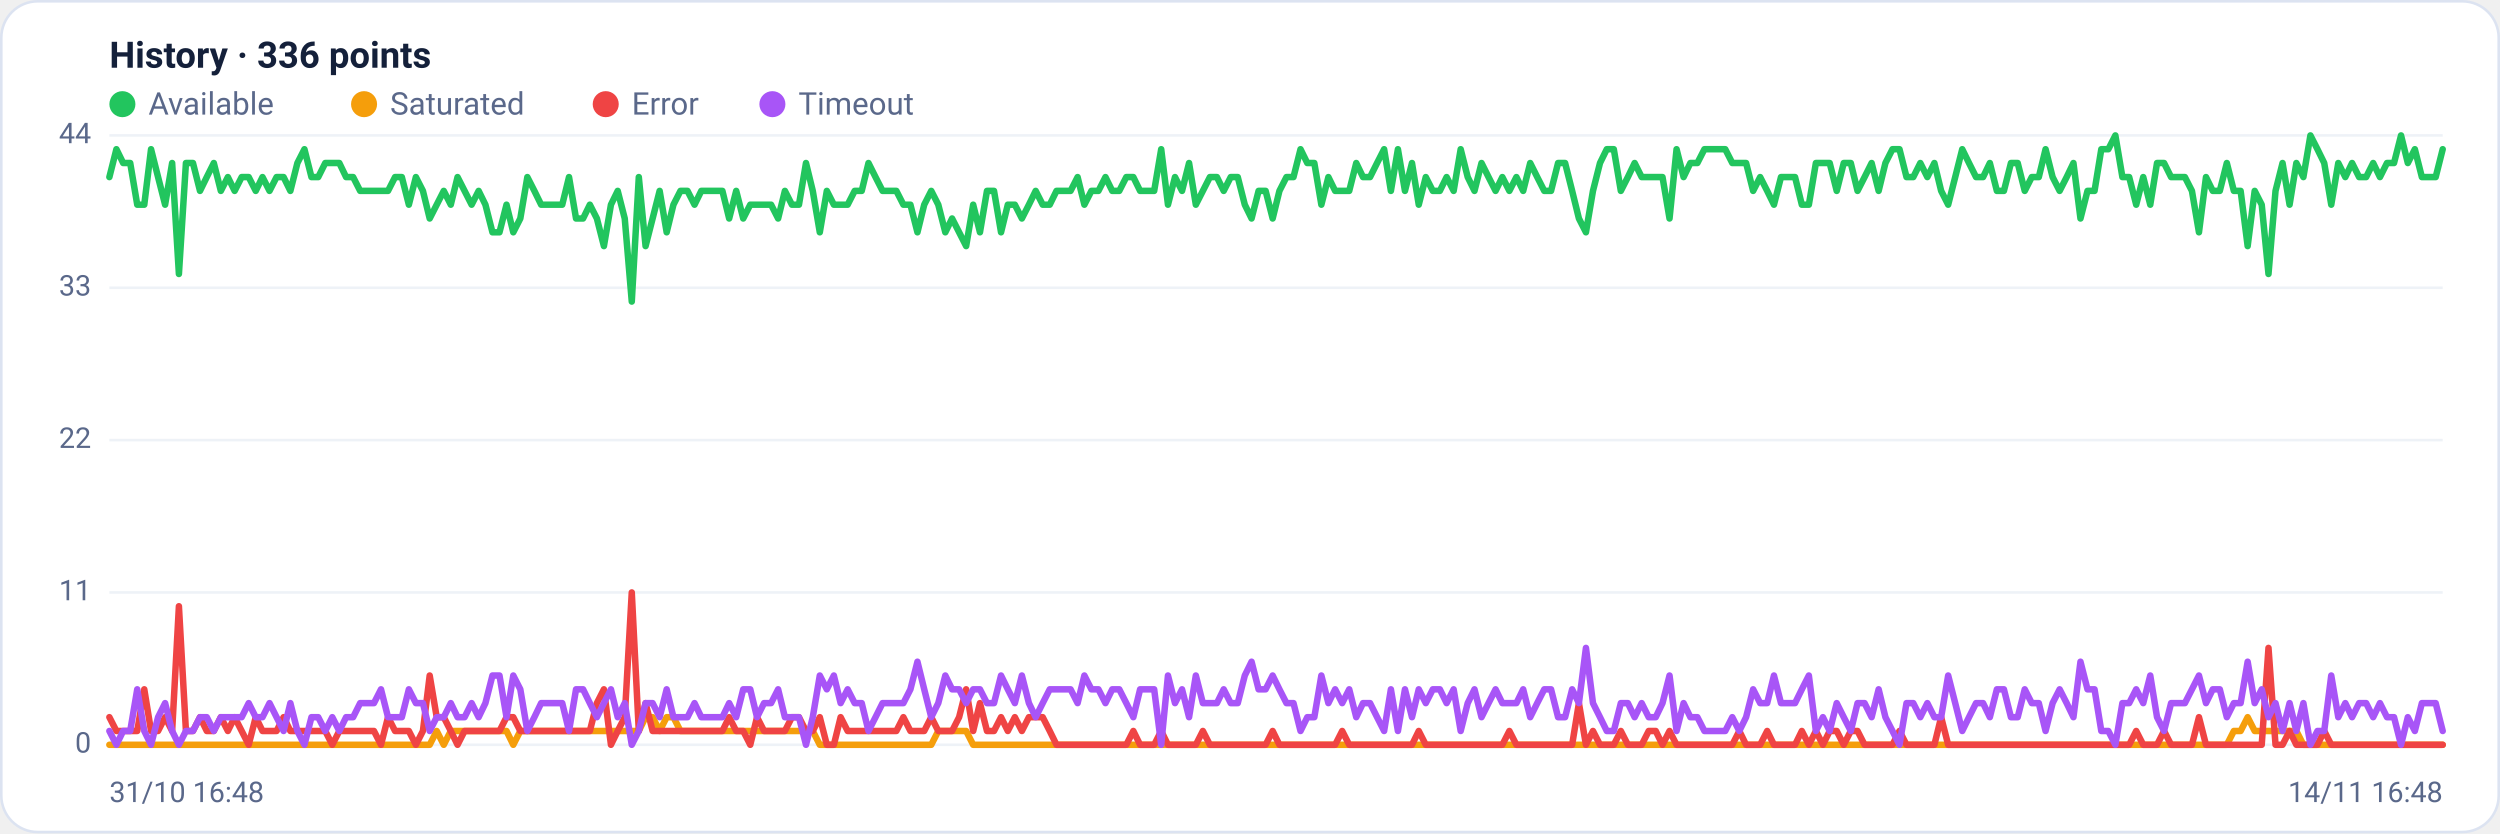
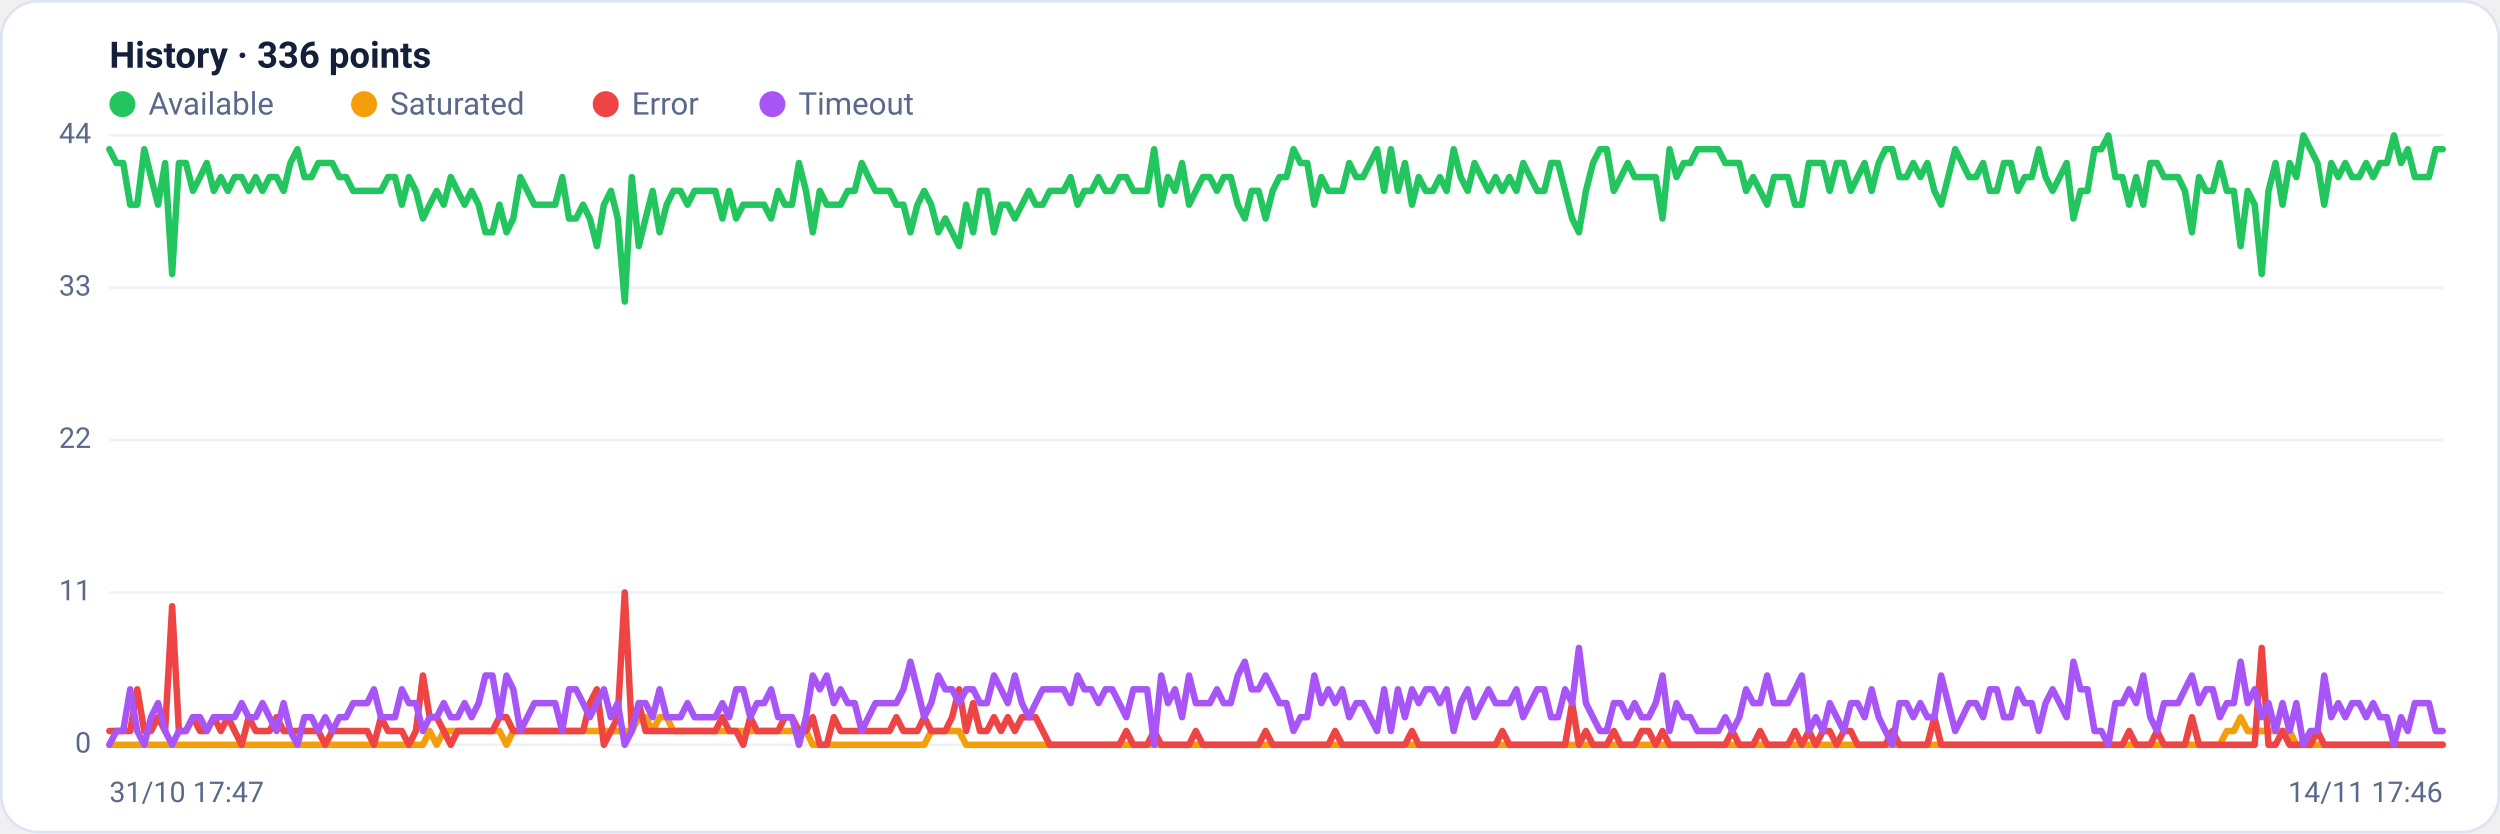
<svg xmlns="http://www.w3.org/2000/svg" viewBox="0 0 960 320" width="960" height="320" font-family="Segoe UI, system-ui, -apple-system, Roboto, Helvetica, Arial, sans-serif" role="img" aria-label="Availability history per region">
  <rect x="0.5" y="0.5" width="959" height="319" rx="14" fill="#ffffff" stroke="#dce3f1" />
  <text x="42" y="26" font-size="14" font-weight="600" fill="#14203a">History · 336 points</text>
  <circle cx="47" cy="40" r="5" fill="#22c55e" />
  <text x="57" y="44" font-size="12" fill="#5a688a">Available</text>
  <circle cx="139.8" cy="40" r="5" fill="#f59e0b" />
  <text x="149.8" y="44" font-size="12" fill="#5a688a">Saturated</text>
  <circle cx="232.6" cy="40" r="5" fill="#ef4444" />
  <text x="242.6" y="44" font-size="12" fill="#5a688a">Error</text>
  <circle cx="296.6" cy="40" r="5" fill="#a855f7" />
  <text x="306.6" y="44" font-size="12" fill="#5a688a">Timeout</text>
  <line x1="42" y1="286.0" x2="938" y2="286.0" stroke="#eef2f7" stroke-width="1" />
  <text x="35" y="289.0" text-anchor="end" font-size="11" fill="#5a688a">0</text>
  <line x1="42" y1="227.5" x2="938" y2="227.5" stroke="#eef2f7" stroke-width="1" />
  <text x="35" y="230.5" text-anchor="end" font-size="11" fill="#5a688a">11</text>
  <line x1="42" y1="169.0" x2="938" y2="169.0" stroke="#eef2f7" stroke-width="1" />
  <text x="35" y="172.0" text-anchor="end" font-size="11" fill="#5a688a">22</text>
  <line x1="42" y1="110.5" x2="938" y2="110.5" stroke="#eef2f7" stroke-width="1" />
  <text x="35" y="113.5" text-anchor="end" font-size="11" fill="#5a688a">33</text>
  <line x1="42" y1="52.0" x2="938" y2="52.0" stroke="#eef2f7" stroke-width="1" />
  <text x="35" y="55.0" text-anchor="end" font-size="11" fill="#5a688a">44</text>
-   <polyline fill="none" stroke="#22c55e" stroke-width="2.5" stroke-linejoin="round" stroke-linecap="round" points="42.0,68.0 44.7,57.3 47.3,62.6 50.0,62.6 52.7,78.6 55.4,78.6 58.0,57.3 60.7,68.0 63.4,78.6 66.1,62.6 68.7,105.2 71.4,62.6 74.1,62.6 76.8,73.3 79.4,68.0 82.1,62.6 84.8,73.3 87.5,68.0 90.1,73.3 92.8,68.0 95.5,68.0 98.2,73.3 100.8,68.0 103.5,73.3 106.2,68.0 108.9,68.0 111.5,73.3 114.2,62.6 116.9,57.3 119.6,68.0 122.2,68.0 124.9,62.6 127.6,62.6 130.3,62.6 132.9,68.0 135.6,68.0 138.3,73.3 141.0,73.3 143.6,73.3 146.3,73.3 149.0,73.3 151.7,68.0 154.3,68.0 157.0,78.6 159.7,68.0 162.4,73.3 165.0,83.9 167.7,78.6 170.4,73.3 173.1,78.6 175.7,68.0 178.4,73.3 181.1,78.6 183.8,73.3 186.4,78.6 189.1,89.2 191.8,89.2 194.5,78.6 197.1,89.2 199.8,83.9 202.5,68.0 205.2,73.3 207.8,78.6 210.5,78.6 213.2,78.6 215.9,78.6 218.5,68.0 221.2,83.9 223.9,83.9 226.5,78.6 229.2,83.9 231.9,94.5 234.6,78.6 237.2,73.3 239.9,83.9 242.6,115.8 245.3,68.0 247.9,94.5 250.6,83.9 253.3,73.3 256.0,89.2 258.6,78.6 261.3,73.3 264.0,73.3 266.7,78.6 269.3,73.3 272.0,73.3 274.7,73.3 277.4,73.3 280.0,83.9 282.7,73.3 285.4,83.9 288.1,78.6 290.7,78.6 293.4,78.6 296.1,78.6 298.8,83.9 301.4,73.3 304.1,78.6 306.8,78.6 309.5,62.6 312.1,73.3 314.8,89.2 317.5,73.3 320.2,78.6 322.8,78.6 325.5,78.6 328.2,73.3 330.9,73.3 333.5,62.6 336.2,68.0 338.9,73.3 341.6,73.3 344.2,73.3 346.9,78.6 349.6,78.6 352.3,89.2 354.9,78.6 357.6,73.3 360.3,78.6 363.0,89.2 365.6,83.9 368.3,89.2 371.0,94.5 373.7,78.6 376.3,89.2 379.0,73.3 381.7,73.3 384.4,89.2 387.0,78.6 389.7,78.6 392.4,83.9 395.1,78.6 397.7,73.3 400.4,78.6 403.1,78.6 405.7,73.3 408.4,73.3 411.1,73.3 413.8,68.0 416.4,78.6 419.1,73.3 421.8,73.3 424.5,68.0 427.1,73.3 429.8,73.3 432.5,68.0 435.2,68.0 437.8,73.3 440.5,73.3 443.2,73.3 445.9,57.3 448.5,78.6 451.2,68.0 453.9,73.3 456.6,62.6 459.2,78.6 461.9,73.3 464.6,68.0 467.3,68.0 469.9,73.3 472.6,68.0 475.3,68.0 478.0,78.6 480.6,83.9 483.3,73.3 486.0,73.3 488.7,83.9 491.3,73.3 494.0,68.0 496.7,68.0 499.4,57.3 502.0,62.6 504.7,62.6 507.4,78.6 510.1,68.0 512.7,73.3 515.4,73.3 518.1,73.3 520.8,62.6 523.4,68.0 526.1,68.0 528.8,62.6 531.5,57.3 534.1,73.3 536.8,57.3 539.5,73.3 542.2,62.6 544.8,78.6 547.5,68.0 550.2,73.3 552.9,73.3 555.5,68.0 558.2,73.3 560.9,57.3 563.6,68.0 566.2,73.3 568.9,62.6 571.6,68.0 574.3,73.3 576.9,68.0 579.6,73.3 582.3,68.0 584.9,73.3 587.6,62.6 590.3,68.0 593.0,73.3 595.6,73.3 598.3,62.6 601.0,62.6 603.7,73.3 606.3,83.9 609.0,89.2 611.7,73.3 614.4,62.6 617.0,57.3 619.7,57.3 622.4,73.3 625.1,68.0 627.7,62.6 630.4,68.0 633.1,68.0 635.8,68.0 638.4,68.0 641.1,83.9 643.8,57.3 646.5,68.0 649.1,62.6 651.8,62.6 654.5,57.3 657.2,57.3 659.8,57.3 662.5,57.3 665.2,62.6 667.9,62.6 670.5,62.6 673.2,73.3 675.9,68.0 678.6,73.3 681.2,78.6 683.9,68.0 686.6,68.0 689.3,68.0 691.9,78.6 694.6,78.6 697.3,62.6 700.0,62.6 702.6,62.6 705.3,73.3 708.0,62.6 710.7,62.6 713.3,73.3 716.0,68.0 718.7,62.6 721.4,73.3 724.0,62.6 726.7,57.3 729.4,57.3 732.1,68.0 734.7,68.0 737.4,62.6 740.1,68.0 742.8,62.6 745.4,73.3 748.1,78.6 750.8,68.0 753.5,57.3 756.1,62.6 758.8,68.0 761.5,68.0 764.1,62.6 766.8,73.3 769.5,73.3 772.2,62.6 774.8,62.6 777.5,73.3 780.2,68.0 782.9,68.0 785.5,57.3 788.2,68.0 790.9,73.3 793.6,68.0 796.2,62.6 798.9,83.9 801.6,73.3 804.3,73.3 806.9,57.3 809.6,57.3 812.3,52.0 815.0,68.0 817.6,68.0 820.3,78.6 823.0,68.0 825.7,78.6 828.3,62.6 831.0,62.6 833.7,68.0 836.4,68.0 839.0,68.0 841.7,73.3 844.4,89.2 847.1,68.0 849.7,73.3 852.4,73.3 855.1,62.6 857.8,73.3 860.4,73.3 863.1,94.5 865.8,73.3 868.5,78.6 871.1,105.2 873.8,73.3 876.5,62.6 879.2,78.6 881.8,62.6 884.5,68.0 887.2,52.0 889.9,57.3 892.5,62.6 895.2,78.6 897.9,62.6 900.6,68.0 903.2,62.6 905.9,68.0 908.6,68.0 911.3,62.6 913.9,68.0 916.6,62.6 919.3,62.6 922.0,52.0 924.6,62.6 927.3,57.3 930.0,68.0 932.7,68.0 935.3,68.0 938.0,57.3" />
-   <polyline fill="none" stroke="#f59e0b" stroke-width="2.5" stroke-linejoin="round" stroke-linecap="round" points="42.0,286.0 44.7,286.0 47.3,286.0 50.0,286.0 52.7,286.0 55.4,286.0 58.0,286.0 60.7,286.0 63.4,286.0 66.1,286.0 68.7,286.0 71.4,286.0 74.1,286.0 76.8,286.0 79.4,286.0 82.1,286.0 84.8,286.0 87.5,286.0 90.1,286.0 92.8,286.0 95.5,286.0 98.2,286.0 100.8,286.0 103.5,286.0 106.2,286.0 108.9,286.0 111.5,286.0 114.2,286.0 116.9,286.0 119.6,286.0 122.2,286.0 124.9,286.0 127.6,286.0 130.3,286.0 132.9,286.0 135.6,286.0 138.3,286.0 141.0,286.0 143.6,286.0 146.3,286.0 149.0,286.0 151.7,286.0 154.3,286.0 157.0,286.0 159.7,286.0 162.4,286.0 165.0,286.0 167.7,280.7 170.4,286.0 173.1,280.7 175.7,280.7 178.4,280.7 181.1,280.7 183.8,280.7 186.4,280.7 189.1,280.7 191.8,280.7 194.5,280.7 197.1,286.0 199.8,280.7 202.5,280.7 205.2,280.7 207.8,280.7 210.5,280.7 213.2,280.7 215.9,280.7 218.5,280.7 221.2,280.7 223.9,280.7 226.5,280.7 229.2,280.7 231.9,280.7 234.6,280.7 237.2,280.7 239.9,280.7 242.6,280.7 245.3,280.7 247.9,275.4 250.6,275.4 253.3,280.7 256.0,275.4 258.6,275.4 261.3,280.7 264.0,280.7 266.7,280.7 269.3,280.7 272.0,280.7 274.7,280.7 277.4,280.7 280.0,280.7 282.7,280.7 285.4,280.7 288.1,280.7 290.7,280.7 293.4,280.7 296.1,280.7 298.8,280.7 301.4,280.7 304.1,280.7 306.8,280.7 309.5,280.7 312.1,280.7 314.8,286.0 317.5,286.0 320.2,286.0 322.8,286.0 325.5,286.0 328.2,286.0 330.9,286.0 333.5,286.0 336.2,286.0 338.9,286.0 341.6,286.0 344.2,286.0 346.9,286.0 349.6,286.0 352.3,286.0 354.9,286.0 357.6,286.0 360.3,280.7 363.0,280.7 365.6,280.7 368.3,280.7 371.0,280.7 373.7,286.0 376.3,286.0 379.0,286.0 381.7,286.0 384.4,286.0 387.0,286.0 389.7,286.0 392.4,286.0 395.1,286.0 397.7,286.0 400.4,286.0 403.1,286.0 405.7,286.0 408.4,286.0 411.1,286.0 413.8,286.0 416.4,286.0 419.1,286.0 421.8,286.0 424.5,286.0 427.1,286.0 429.8,286.0 432.5,286.0 435.2,286.0 437.8,286.0 440.5,286.0 443.2,286.0 445.9,286.0 448.5,286.0 451.2,286.0 453.9,286.0 456.6,286.0 459.2,286.0 461.9,286.0 464.6,286.0 467.3,286.0 469.9,286.0 472.6,286.0 475.3,286.0 478.0,286.0 480.6,286.0 483.3,286.0 486.0,286.0 488.7,286.0 491.3,286.0 494.0,286.0 496.7,286.0 499.4,286.0 502.0,286.0 504.7,286.0 507.4,286.0 510.1,286.0 512.7,286.0 515.4,286.0 518.1,286.0 520.8,286.0 523.4,286.0 526.1,286.0 528.8,286.0 531.5,286.0 534.1,286.0 536.8,286.0 539.5,286.0 542.2,286.0 544.8,286.0 547.5,286.0 550.2,286.0 552.9,286.0 555.5,286.0 558.2,286.0 560.9,286.0 563.6,286.0 566.2,286.0 568.9,286.0 571.6,286.0 574.3,286.0 576.9,286.0 579.6,286.0 582.3,286.0 584.9,286.0 587.6,286.0 590.3,286.0 593.0,286.0 595.6,286.0 598.3,286.0 601.0,286.0 603.7,286.0 606.3,286.0 609.0,286.0 611.7,286.0 614.4,286.0 617.0,286.0 619.7,286.0 622.4,286.0 625.1,286.0 627.7,286.0 630.4,286.0 633.1,286.0 635.8,286.0 638.4,286.0 641.1,286.0 643.8,286.0 646.5,286.0 649.1,286.0 651.8,286.0 654.5,286.0 657.2,286.0 659.8,286.0 662.5,286.0 665.2,286.0 667.9,286.0 670.5,286.0 673.2,286.0 675.9,286.0 678.6,286.0 681.2,286.0 683.9,286.0 686.6,286.0 689.3,286.0 691.9,286.0 694.6,286.0 697.3,286.0 700.0,286.0 702.6,286.0 705.3,286.0 708.0,286.0 710.7,286.0 713.3,286.0 716.0,286.0 718.7,286.0 721.4,286.0 724.0,286.0 726.7,286.0 729.4,286.0 732.1,286.0 734.7,286.0 737.4,286.0 740.1,286.0 742.8,286.0 745.4,286.0 748.1,286.0 750.8,286.0 753.5,286.0 756.1,286.0 758.8,286.0 761.5,286.0 764.1,286.0 766.8,286.0 769.5,286.0 772.2,286.0 774.8,286.0 777.5,286.0 780.2,286.0 782.9,286.0 785.5,286.0 788.2,286.0 790.9,286.0 793.6,286.0 796.2,286.0 798.9,286.0 801.6,286.0 804.3,286.0 806.9,286.0 809.6,286.0 812.3,286.0 815.0,286.0 817.6,286.0 820.3,286.0 823.0,286.0 825.7,286.0 828.3,286.0 831.0,286.0 833.7,286.0 836.4,286.0 839.0,286.0 841.7,286.0 844.4,286.0 847.1,286.0 849.7,286.0 852.4,286.0 855.1,286.0 857.8,280.7 860.4,280.7 863.1,275.4 865.8,280.7 868.5,280.7 871.1,280.7 873.8,280.7 876.5,280.7 879.2,280.7 881.8,280.7 884.5,286.0 887.2,286.0 889.9,286.0 892.5,286.0 895.2,286.0 897.9,286.0 900.6,286.0 903.2,286.0 905.9,286.0 908.6,286.0 911.3,286.0 913.9,286.0 916.6,286.0 919.3,286.0 922.0,286.0 924.6,286.0 927.3,286.0 930.0,286.0 932.7,286.0 935.3,286.0 938.0,286.0" />
-   <polyline fill="none" stroke="#ef4444" stroke-width="2.5" stroke-linejoin="round" stroke-linecap="round" points="42.0,275.4 44.7,280.7 47.3,280.7 50.0,280.7 52.7,280.7 55.4,264.7 58.0,280.7 60.7,280.7 63.4,275.4 66.1,280.7 68.7,232.8 71.4,280.7 74.1,280.7 76.8,275.4 79.4,280.7 82.1,280.7 84.8,275.4 87.5,280.7 90.1,275.4 92.8,280.7 95.5,286.0 98.2,275.4 100.8,280.7 103.5,280.7 106.2,280.7 108.9,275.4 111.5,280.7 114.2,280.7 116.9,280.7 119.6,280.7 122.2,280.7 124.9,280.7 127.6,286.0 130.3,280.7 132.9,280.7 135.6,280.7 138.3,280.7 141.0,280.7 143.6,280.7 146.3,286.0 149.0,275.4 151.7,280.7 154.3,280.7 157.0,280.7 159.7,286.0 162.4,280.7 165.0,259.4 167.7,275.4 170.4,275.4 173.1,280.7 175.7,286.0 178.4,280.7 181.1,280.7 183.8,280.7 186.4,280.7 189.1,280.7 191.8,280.7 194.5,275.4 197.1,275.4 199.8,280.7 202.5,280.7 205.2,280.7 207.8,280.7 210.5,280.7 213.2,280.7 215.9,280.7 218.5,280.7 221.2,280.7 223.9,280.7 226.5,280.7 229.2,270.0 231.9,264.7 234.6,286.0 237.2,280.7 239.9,275.4 242.6,227.5 245.3,280.7 247.9,270.0 250.6,280.7 253.3,280.7 256.0,280.7 258.6,280.7 261.3,280.7 264.0,280.7 266.7,280.7 269.3,280.7 272.0,280.7 274.7,280.7 277.4,280.7 280.0,275.4 282.7,280.7 285.4,280.7 288.1,286.0 290.7,275.4 293.4,280.7 296.1,280.7 298.8,280.7 301.4,280.7 304.1,275.4 306.8,275.4 309.5,280.7 312.1,280.7 314.8,275.4 317.5,286.0 320.2,286.0 322.8,275.4 325.5,280.7 328.2,280.7 330.9,280.7 333.5,280.7 336.2,280.7 338.9,280.7 341.6,280.7 344.2,280.7 346.9,275.4 349.6,280.7 352.3,280.7 354.9,280.7 357.6,275.4 360.3,280.7 363.0,280.7 365.6,280.7 368.3,275.4 371.0,264.7 373.7,280.7 376.3,270.0 379.0,280.7 381.7,280.7 384.4,275.4 387.0,280.7 389.7,275.4 392.4,280.7 395.1,275.4 397.7,275.4 400.4,275.4 403.1,280.7 405.7,286.0 408.4,286.0 411.1,286.0 413.8,286.0 416.4,286.0 419.1,286.0 421.8,286.0 424.5,286.0 427.1,286.0 429.8,286.0 432.5,286.0 435.2,280.7 437.8,286.0 440.5,286.0 443.2,286.0 445.9,280.7 448.5,286.0 451.2,286.0 453.9,286.0 456.6,286.0 459.2,286.0 461.9,280.7 464.6,286.0 467.3,286.0 469.9,286.0 472.6,286.0 475.3,286.0 478.0,286.0 480.6,286.0 483.3,286.0 486.0,286.0 488.7,280.7 491.3,286.0 494.0,286.0 496.7,286.0 499.4,286.0 502.0,286.0 504.7,286.0 507.4,286.0 510.1,286.0 512.7,286.0 515.4,280.7 518.1,286.0 520.8,286.0 523.4,286.0 526.1,286.0 528.8,286.0 531.5,286.0 534.1,286.0 536.8,286.0 539.5,286.0 542.2,286.0 544.8,280.7 547.5,286.0 550.2,286.0 552.9,286.0 555.5,286.0 558.2,286.0 560.9,286.0 563.6,286.0 566.2,286.0 568.9,286.0 571.6,286.0 574.3,286.0 576.9,286.0 579.6,280.7 582.3,286.0 584.9,286.0 587.6,286.0 590.3,286.0 593.0,286.0 595.6,286.0 598.3,286.0 601.0,286.0 603.7,286.0 606.3,270.0 609.0,286.0 611.7,280.7 614.4,286.0 617.0,286.0 619.7,286.0 622.4,280.7 625.1,286.0 627.7,286.0 630.4,286.0 633.1,280.7 635.8,280.7 638.4,286.0 641.1,280.7 643.8,286.0 646.5,286.0 649.1,286.0 651.8,286.0 654.5,286.0 657.2,286.0 659.8,286.0 662.5,286.0 665.2,286.0 667.9,280.7 670.5,286.0 673.2,286.0 675.9,286.0 678.6,280.7 681.2,286.0 683.9,286.0 686.6,286.0 689.3,286.0 691.9,280.7 694.6,286.0 697.3,280.7 700.0,286.0 702.6,280.7 705.3,280.7 708.0,286.0 710.7,280.7 713.3,280.7 716.0,286.0 718.7,286.0 721.4,286.0 724.0,286.0 726.7,286.0 729.4,280.7 732.1,286.0 734.7,286.0 737.4,286.0 740.1,286.0 742.8,286.0 745.4,275.4 748.1,286.0 750.8,286.0 753.5,286.0 756.1,286.0 758.8,286.0 761.5,286.0 764.1,286.0 766.8,286.0 769.5,286.0 772.2,286.0 774.8,286.0 777.5,286.0 780.2,286.0 782.9,286.0 785.5,286.0 788.2,286.0 790.9,286.0 793.6,286.0 796.2,286.0 798.9,286.0 801.6,286.0 804.3,286.0 806.9,286.0 809.6,286.0 812.3,286.0 815.0,286.0 817.6,286.0 820.3,280.7 823.0,286.0 825.7,286.0 828.3,286.0 831.0,280.7 833.7,286.0 836.4,286.0 839.0,286.0 841.7,286.0 844.4,275.4 847.1,286.0 849.7,286.0 852.4,286.0 855.1,286.0 857.8,286.0 860.4,286.0 863.1,286.0 865.8,286.0 868.5,286.0 871.1,248.8 873.8,286.0 876.5,286.0 879.2,280.7 881.8,286.0 884.5,286.0 887.2,286.0 889.9,286.0 892.5,280.7 895.2,286.0 897.9,286.0 900.6,286.0 903.2,286.0 905.9,286.0 908.6,286.0 911.3,286.0 913.9,286.0 916.6,286.0 919.3,286.0 922.0,286.0 924.6,286.0 927.3,286.0 930.0,286.0 932.7,286.0 935.3,286.0 938.0,286.0" />
-   <polyline fill="none" stroke="#a855f7" stroke-width="2.5" stroke-linejoin="round" stroke-linecap="round" points="42.0,280.7 44.7,286.0 47.3,280.7 50.0,280.7 52.7,264.7 55.4,280.7 58.0,286.0 60.7,275.4 63.4,270.0 66.1,280.7 68.7,286.0 71.4,280.7 74.1,280.7 76.8,275.4 79.4,275.4 82.1,280.7 84.8,275.4 87.5,275.4 90.1,275.4 92.8,275.4 95.5,270.0 98.2,275.4 100.8,275.4 103.5,270.0 106.2,275.4 108.9,280.7 111.5,270.0 114.2,280.7 116.9,286.0 119.6,275.4 122.2,275.4 124.9,280.7 127.6,275.4 130.3,280.7 132.9,275.4 135.6,275.4 138.3,270.0 141.0,270.0 143.6,270.0 146.3,264.7 149.0,275.4 151.7,275.4 154.3,275.4 157.0,264.7 159.7,270.0 162.4,270.0 165.0,280.7 167.7,275.4 170.4,275.4 173.1,270.0 175.7,275.4 178.4,275.4 181.1,270.0 183.8,275.4 186.4,270.0 189.1,259.4 191.8,259.4 194.5,275.4 197.1,259.4 199.8,264.7 202.5,280.7 205.2,275.4 207.8,270.0 210.5,270.0 213.2,270.0 215.9,270.0 218.5,280.7 221.2,264.7 223.9,264.7 226.5,270.0 229.2,275.4 231.9,270.0 234.6,264.7 237.2,275.4 239.9,270.0 242.6,286.0 245.3,280.7 247.9,270.0 250.6,270.0 253.3,275.4 256.0,264.7 258.6,275.4 261.3,275.4 264.0,275.4 266.7,270.0 269.3,275.4 272.0,275.4 274.7,275.4 277.4,275.4 280.0,270.0 282.7,275.4 285.4,264.7 288.1,264.7 290.7,275.4 293.4,270.0 296.1,270.0 298.8,264.7 301.4,275.4 304.1,275.4 306.8,275.4 309.5,286.0 312.1,275.4 314.8,259.4 317.5,264.7 320.2,259.4 322.8,270.0 325.5,264.7 328.2,270.0 330.9,270.0 333.5,280.7 336.2,275.4 338.9,270.0 341.6,270.0 344.2,270.0 346.9,270.0 349.6,264.7 352.3,254.1 354.9,264.7 357.6,275.4 360.3,270.0 363.0,259.4 365.6,264.7 368.3,264.7 371.0,270.0 373.7,264.7 376.3,264.7 379.0,270.0 381.7,270.0 384.4,259.4 387.0,264.7 389.7,270.0 392.4,259.4 395.1,270.0 397.7,275.4 400.4,270.0 403.1,264.7 405.7,264.7 408.4,264.7 411.1,264.7 413.8,270.0 416.4,259.4 419.1,264.7 421.8,264.7 424.5,270.0 427.1,264.7 429.8,264.7 432.5,270.0 435.2,275.4 437.8,264.7 440.5,264.7 443.2,264.7 445.9,286.0 448.5,259.4 451.2,270.0 453.9,264.7 456.6,275.4 459.2,259.4 461.9,270.0 464.6,270.0 467.3,270.0 469.9,264.7 472.6,270.0 475.3,270.0 478.0,259.4 480.6,254.1 483.3,264.7 486.0,264.7 488.7,259.4 491.3,264.7 494.0,270.0 496.7,270.0 499.4,280.7 502.0,275.4 504.7,275.4 507.4,259.4 510.1,270.0 512.7,264.7 515.4,270.0 518.1,264.7 520.8,275.4 523.4,270.0 526.1,270.0 528.8,275.4 531.5,280.7 534.1,264.7 536.8,280.7 539.5,264.7 542.2,275.4 544.8,264.7 547.5,270.0 550.2,264.7 552.9,264.7 555.5,270.0 558.2,264.7 560.9,280.7 563.6,270.0 566.2,264.7 568.9,275.4 571.6,270.0 574.3,264.7 576.9,270.0 579.6,270.0 582.3,270.0 584.9,264.7 587.6,275.4 590.3,270.0 593.0,264.7 595.6,264.7 598.3,275.4 601.0,275.4 603.7,264.7 606.3,270.0 609.0,248.8 611.7,270.0 614.4,275.4 617.0,280.7 619.7,280.7 622.4,270.0 625.1,270.0 627.7,275.4 630.4,270.0 633.1,275.4 635.8,275.4 638.4,270.0 641.1,259.4 643.8,280.7 646.5,270.0 649.1,275.4 651.8,275.4 654.5,280.7 657.2,280.7 659.8,280.7 662.5,280.7 665.2,275.4 667.9,280.7 670.5,275.4 673.2,264.7 675.9,270.0 678.6,270.0 681.2,259.4 683.9,270.0 686.6,270.0 689.3,270.0 691.9,264.7 694.6,259.4 697.3,280.7 700.0,275.4 702.6,280.7 705.3,270.0 708.0,275.4 710.7,280.7 713.3,270.0 716.0,270.0 718.7,275.4 721.4,264.7 724.0,275.4 726.7,280.7 729.4,286.0 732.1,270.0 734.7,270.0 737.4,275.4 740.1,270.0 742.8,275.4 745.4,275.4 748.1,259.4 750.8,270.0 753.5,280.7 756.1,275.4 758.8,270.0 761.5,270.0 764.1,275.4 766.8,264.7 769.5,264.7 772.2,275.4 774.8,275.4 777.5,264.7 780.2,270.0 782.9,270.0 785.5,280.7 788.2,270.0 790.9,264.7 793.6,270.0 796.2,275.4 798.9,254.1 801.6,264.7 804.3,264.7 806.9,280.7 809.6,280.7 812.3,286.0 815.0,270.0 817.6,270.0 820.3,264.7 823.0,270.0 825.7,259.4 828.3,275.4 831.0,280.7 833.7,270.0 836.4,270.0 839.0,270.0 841.7,264.7 844.4,259.4 847.1,270.0 849.7,264.7 852.4,264.7 855.1,275.4 857.8,270.0 860.4,270.0 863.1,254.1 865.8,270.0 868.5,264.7 871.1,275.4 873.8,270.0 876.5,280.7 879.2,270.0 881.8,280.7 884.5,270.0 887.2,286.0 889.9,280.7 892.5,280.7 895.2,259.4 897.9,275.4 900.6,270.0 903.2,275.4 905.9,270.0 908.6,270.0 911.3,275.4 913.9,270.0 916.6,275.4 919.3,275.4 922.0,286.0 924.6,275.4 927.3,280.7 930.0,270.0 932.7,270.0 935.3,270.0 938.0,280.7" />
-   <text x="42" y="308" font-size="11" fill="#5a688a">31/10 16:48</text>
-   <text x="938" y="308" text-anchor="end" font-size="11" fill="#5a688a">14/11 16:48</text>
+   <polyline fill="none" stroke="#22c55e" stroke-width="2.5" stroke-linejoin="round" stroke-linecap="round" points="42.0,57.3 44.7,62.6 47.3,62.6 50.0,78.6 52.7,78.6 55.4,57.3 58.0,68.0 60.7,78.6 63.4,62.6 66.1,105.2 68.7,62.6 71.4,62.6 74.1,73.3 76.8,68.0 79.4,62.6 82.1,73.3 84.8,68.0 87.5,73.3 90.1,68.0 92.8,68.0 95.5,73.3 98.2,68.0 100.8,73.3 103.5,68.0 106.2,68.0 108.9,73.3 111.5,62.6 114.2,57.3 116.9,68.0 119.6,68.0 122.2,62.6 124.9,62.6 127.6,62.6 130.3,68.0 132.9,68.0 135.6,73.3 138.3,73.3 141.0,73.3 143.6,73.3 146.3,73.3 149.0,68.0 151.7,68.0 154.3,78.6 157.0,68.0 159.7,73.3 162.4,83.9 165.0,78.6 167.7,73.3 170.4,78.6 173.1,68.0 175.7,73.3 178.4,78.6 181.1,73.3 183.8,78.6 186.4,89.2 189.1,89.2 191.8,78.6 194.5,89.2 197.1,83.9 199.8,68.0 202.5,73.3 205.2,78.6 207.8,78.6 210.5,78.6 213.2,78.6 215.9,68.0 218.5,83.9 221.2,83.9 223.9,78.6 226.5,83.9 229.2,94.5 231.9,78.6 234.6,73.3 237.2,83.9 239.9,115.8 242.6,68.0 245.3,94.5 247.9,83.9 250.6,73.3 253.3,89.2 256.0,78.6 258.6,73.3 261.3,73.3 264.0,78.6 266.7,73.3 269.3,73.3 272.0,73.3 274.7,73.3 277.4,83.9 280.0,73.3 282.7,83.9 285.4,78.6 288.1,78.6 290.7,78.6 293.4,78.6 296.1,83.9 298.8,73.3 301.4,78.6 304.1,78.6 306.8,62.6 309.5,73.3 312.1,89.2 314.8,73.3 317.5,78.6 320.2,78.6 322.8,78.6 325.5,73.3 328.2,73.3 330.9,62.6 333.5,68.0 336.2,73.3 338.9,73.3 341.6,73.3 344.2,78.6 346.9,78.6 349.6,89.2 352.3,78.6 354.9,73.3 357.6,78.6 360.3,89.2 363.0,83.9 365.6,89.2 368.3,94.5 371.0,78.6 373.7,89.2 376.3,73.3 379.0,73.3 381.7,89.2 384.4,78.6 387.0,78.6 389.7,83.9 392.4,78.6 395.1,73.3 397.7,78.6 400.4,78.6 403.1,73.3 405.7,73.3 408.4,73.3 411.1,68.0 413.8,78.6 416.4,73.3 419.1,73.3 421.8,68.0 424.5,73.3 427.1,73.3 429.8,68.0 432.5,68.0 435.2,73.3 437.8,73.3 440.5,73.3 443.2,57.3 445.9,78.6 448.5,68.0 451.2,73.3 453.9,62.6 456.6,78.6 459.2,73.3 461.9,68.0 464.6,68.0 467.3,73.3 469.9,68.0 472.6,68.0 475.3,78.6 478.0,83.9 480.6,73.3 483.3,73.3 486.0,83.9 488.7,73.3 491.3,68.0 494.0,68.0 496.7,57.3 499.4,62.6 502.0,62.6 504.7,78.6 507.4,68.0 510.1,73.3 512.7,73.3 515.4,73.3 518.1,62.6 520.8,68.0 523.4,68.0 526.1,62.6 528.8,57.3 531.5,73.3 534.1,57.3 536.8,73.3 539.5,62.6 542.2,78.6 544.8,68.0 547.5,73.3 550.2,73.3 552.9,68.0 555.5,73.3 558.2,57.3 560.9,68.0 563.6,73.3 566.2,62.6 568.9,68.0 571.6,73.3 574.3,68.0 576.9,73.3 579.6,68.0 582.3,73.3 584.9,62.6 587.6,68.0 590.3,73.3 593.0,73.3 595.6,62.6 598.3,62.6 601.0,73.3 603.7,83.9 606.3,89.2 609.0,73.3 611.7,62.6 614.4,57.3 617.0,57.3 619.7,73.3 622.4,68.0 625.1,62.6 627.7,68.0 630.4,68.0 633.1,68.0 635.8,68.0 638.4,83.9 641.1,57.3 643.8,68.0 646.5,62.6 649.1,62.6 651.8,57.3 654.5,57.3 657.2,57.3 659.8,57.3 662.5,62.6 665.2,62.6 667.9,62.6 670.5,73.3 673.2,68.0 675.9,73.3 678.6,78.6 681.2,68.0 683.9,68.0 686.6,68.0 689.3,78.6 691.9,78.6 694.6,62.6 697.3,62.6 700.0,62.6 702.6,73.3 705.3,62.6 708.0,62.6 710.7,73.3 713.3,68.0 716.0,62.6 718.7,73.3 721.4,62.6 724.0,57.3 726.7,57.3 729.4,68.0 732.1,68.0 734.7,62.6 737.4,68.0 740.1,62.6 742.8,73.3 745.4,78.6 748.1,68.0 750.8,57.3 753.5,62.6 756.1,68.0 758.8,68.0 761.5,62.6 764.1,73.3 766.8,73.3 769.5,62.6 772.2,62.6 774.8,73.3 777.5,68.0 780.2,68.0 782.9,57.3 785.5,68.0 788.2,73.3 790.9,68.0 793.6,62.6 796.2,83.9 798.9,73.3 801.6,73.3 804.3,57.3 806.9,57.3 809.6,52.0 812.3,68.0 815.0,68.0 817.6,78.6 820.3,68.0 823.0,78.6 825.7,62.6 828.3,62.6 831.0,68.0 833.7,68.0 836.4,68.0 839.0,73.3 841.7,89.2 844.4,68.0 847.1,73.3 849.7,73.3 852.4,62.6 855.1,73.3 857.8,73.3 860.4,94.5 863.1,73.3 865.8,78.6 868.5,105.2 871.1,73.3 873.8,62.6 876.5,78.6 879.2,62.6 881.8,68.0 884.5,52.0 887.2,57.3 889.9,62.6 892.5,78.6 895.2,62.6 897.9,68.0 900.6,62.6 903.2,68.0 905.9,68.0 908.6,62.6 911.3,68.0 913.9,62.6 916.6,62.6 919.3,52.0 922.0,62.6 924.6,57.3 927.3,68.0 930.0,68.0 932.7,68.0 935.3,57.3 938.0,57.3" />
+   <polyline fill="none" stroke="#f59e0b" stroke-width="2.5" stroke-linejoin="round" stroke-linecap="round" points="42.0,286.0 44.7,286.0 47.3,286.0 50.0,286.0 52.7,286.0 55.4,286.0 58.0,286.0 60.7,286.0 63.4,286.0 66.1,286.0 68.7,286.0 71.4,286.0 74.1,286.0 76.8,286.0 79.4,286.0 82.1,286.0 84.8,286.0 87.5,286.0 90.1,286.0 92.8,286.0 95.5,286.0 98.2,286.0 100.8,286.0 103.5,286.0 106.2,286.0 108.9,286.0 111.5,286.0 114.2,286.0 116.9,286.0 119.6,286.0 122.2,286.0 124.9,286.0 127.6,286.0 130.3,286.0 132.9,286.0 135.6,286.0 138.3,286.0 141.0,286.0 143.6,286.0 146.3,286.0 149.0,286.0 151.7,286.0 154.3,286.0 157.0,286.0 159.7,286.0 162.4,286.0 165.0,280.7 167.7,286.0 170.4,280.7 173.1,280.7 175.7,280.7 178.4,280.7 181.1,280.7 183.8,280.7 186.4,280.7 189.1,280.7 191.8,280.7 194.5,286.0 197.1,280.7 199.8,280.7 202.5,280.7 205.2,280.7 207.8,280.7 210.5,280.7 213.2,280.7 215.9,280.7 218.5,280.7 221.2,280.7 223.9,280.7 226.5,280.7 229.2,280.7 231.9,280.7 234.6,280.7 237.2,280.7 239.9,280.7 242.6,280.7 245.3,275.4 247.9,275.4 250.6,280.7 253.3,275.4 256.0,275.4 258.6,280.7 261.3,280.7 264.0,280.7 266.7,280.7 269.3,280.7 272.0,280.7 274.7,280.7 277.4,280.7 280.0,280.7 282.7,280.7 285.4,280.7 288.1,280.7 290.7,280.7 293.4,280.7 296.1,280.7 298.8,280.7 301.4,280.7 304.1,280.7 306.8,280.7 309.5,280.7 312.1,286.0 314.8,286.0 317.5,286.0 320.2,286.0 322.8,286.0 325.5,286.0 328.2,286.0 330.9,286.0 333.5,286.0 336.2,286.0 338.9,286.0 341.6,286.0 344.2,286.0 346.9,286.0 349.6,286.0 352.3,286.0 354.9,286.0 357.6,280.7 360.3,280.7 363.0,280.7 365.6,280.7 368.3,280.7 371.0,286.0 373.7,286.0 376.3,286.0 379.0,286.0 381.7,286.0 384.4,286.0 387.0,286.0 389.7,286.0 392.4,286.0 395.1,286.0 397.7,286.0 400.4,286.0 403.1,286.0 405.7,286.0 408.4,286.0 411.1,286.0 413.8,286.0 416.4,286.0 419.1,286.0 421.8,286.0 424.5,286.0 427.1,286.0 429.8,286.0 432.5,286.0 435.2,286.0 437.8,286.0 440.5,286.0 443.2,286.0 445.9,286.0 448.5,286.0 451.2,286.0 453.9,286.0 456.6,286.0 459.2,286.0 461.9,286.0 464.6,286.0 467.3,286.0 469.9,286.0 472.6,286.0 475.3,286.0 478.0,286.0 480.6,286.0 483.3,286.0 486.0,286.0 488.7,286.0 491.3,286.0 494.0,286.0 496.7,286.0 499.4,286.0 502.0,286.0 504.7,286.0 507.4,286.0 510.1,286.0 512.7,286.0 515.4,286.0 518.1,286.0 520.8,286.0 523.4,286.0 526.1,286.0 528.8,286.0 531.5,286.0 534.1,286.0 536.8,286.0 539.5,286.0 542.2,286.0 544.8,286.0 547.5,286.0 550.2,286.0 552.9,286.0 555.5,286.0 558.2,286.0 560.9,286.0 563.6,286.0 566.2,286.0 568.9,286.0 571.6,286.0 574.3,286.0 576.9,286.0 579.6,286.0 582.3,286.0 584.9,286.0 587.6,286.0 590.3,286.0 593.0,286.0 595.6,286.0 598.3,286.0 601.0,286.0 603.7,286.0 606.3,286.0 609.0,286.0 611.7,286.0 614.4,286.0 617.0,286.0 619.7,286.0 622.4,286.0 625.1,286.0 627.7,286.0 630.4,286.0 633.1,286.0 635.8,286.0 638.4,286.0 641.1,286.0 643.8,286.0 646.5,286.0 649.1,286.0 651.8,286.0 654.5,286.0 657.2,286.0 659.8,286.0 662.5,286.0 665.2,286.0 667.9,286.0 670.5,286.0 673.2,286.0 675.9,286.0 678.6,286.0 681.2,286.0 683.9,286.0 686.6,286.0 689.3,286.0 691.9,286.0 694.6,286.0 697.3,286.0 700.0,286.0 702.6,286.0 705.3,286.0 708.0,286.0 710.7,286.0 713.3,286.0 716.0,286.0 718.7,286.0 721.4,286.0 724.0,286.0 726.7,286.0 729.4,286.0 732.1,286.0 734.7,286.0 737.4,286.0 740.1,286.0 742.8,286.0 745.4,286.0 748.1,286.0 750.8,286.0 753.5,286.0 756.1,286.0 758.8,286.0 761.5,286.0 764.1,286.0 766.8,286.0 769.5,286.0 772.2,286.0 774.8,286.0 777.5,286.0 780.2,286.0 782.9,286.0 785.5,286.0 788.2,286.0 790.9,286.0 793.6,286.0 796.2,286.0 798.9,286.0 801.6,286.0 804.3,286.0 806.9,286.0 809.6,286.0 812.3,286.0 815.0,286.0 817.6,286.0 820.3,286.0 823.0,286.0 825.7,286.0 828.3,286.0 831.0,286.0 833.7,286.0 836.4,286.0 839.0,286.0 841.7,286.0 844.4,286.0 847.1,286.0 849.7,286.0 852.4,286.0 855.1,280.7 857.8,280.7 860.4,275.4 863.1,280.7 865.8,280.7 868.5,280.7 871.1,280.7 873.8,280.7 876.5,280.7 879.2,280.7 881.8,286.0 884.5,286.0 887.2,286.0 889.9,286.0 892.5,286.0 895.2,286.0 897.9,286.0 900.6,286.0 903.2,286.0 905.9,286.0 908.6,286.0 911.3,286.0 913.9,286.0 916.6,286.0 919.3,286.0 922.0,286.0 924.6,286.0 927.3,286.0 930.0,286.0 932.7,286.0 935.3,286.0 938.0,286.0" />
+   <polyline fill="none" stroke="#ef4444" stroke-width="2.5" stroke-linejoin="round" stroke-linecap="round" points="42.0,280.7 44.7,280.7 47.3,280.7 50.0,280.7 52.7,264.7 55.4,280.7 58.0,280.7 60.7,275.4 63.4,280.7 66.1,232.8 68.7,280.7 71.4,280.7 74.1,275.4 76.8,280.7 79.4,280.7 82.1,275.4 84.8,280.7 87.5,275.4 90.1,280.7 92.8,286.0 95.5,275.4 98.2,280.7 100.8,280.7 103.5,280.7 106.2,275.4 108.9,280.7 111.5,280.7 114.2,280.7 116.9,280.7 119.6,280.7 122.2,280.7 124.9,286.0 127.6,280.7 130.3,280.7 132.9,280.7 135.6,280.7 138.3,280.7 141.0,280.7 143.6,286.0 146.3,275.4 149.0,280.7 151.7,280.7 154.3,280.7 157.0,286.0 159.7,280.7 162.4,259.4 165.0,275.4 167.7,275.4 170.4,280.7 173.1,286.0 175.7,280.7 178.4,280.7 181.1,280.7 183.8,280.7 186.4,280.7 189.1,280.7 191.8,275.4 194.5,275.4 197.1,280.7 199.8,280.7 202.5,280.7 205.2,280.7 207.8,280.7 210.5,280.7 213.2,280.7 215.9,280.7 218.5,280.7 221.2,280.7 223.9,280.7 226.5,270.0 229.2,264.7 231.9,286.0 234.6,280.7 237.2,275.4 239.9,227.5 242.6,280.7 245.3,270.0 247.9,280.7 250.6,280.7 253.3,280.7 256.0,280.7 258.6,280.7 261.3,280.7 264.0,280.7 266.7,280.7 269.3,280.7 272.0,280.7 274.7,280.7 277.4,275.4 280.0,280.7 282.7,280.7 285.4,286.0 288.1,275.4 290.7,280.7 293.4,280.7 296.1,280.7 298.8,280.7 301.4,275.4 304.1,275.4 306.8,280.7 309.5,280.7 312.1,275.4 314.8,286.0 317.5,286.0 320.2,275.4 322.8,280.7 325.5,280.7 328.2,280.7 330.9,280.7 333.5,280.7 336.2,280.7 338.9,280.7 341.6,280.7 344.2,275.4 346.9,280.7 349.6,280.7 352.3,280.7 354.9,275.4 357.6,280.7 360.3,280.7 363.0,280.7 365.6,275.4 368.3,264.7 371.0,280.7 373.7,270.0 376.3,280.7 379.0,280.7 381.7,275.4 384.4,280.7 387.0,275.4 389.7,280.7 392.4,275.4 395.1,275.4 397.7,275.4 400.4,280.7 403.1,286.0 405.7,286.0 408.4,286.0 411.1,286.0 413.8,286.0 416.4,286.0 419.1,286.0 421.8,286.0 424.5,286.0 427.1,286.0 429.8,286.0 432.5,280.7 435.2,286.0 437.8,286.0 440.5,286.0 443.2,280.7 445.9,286.0 448.5,286.0 451.2,286.0 453.9,286.0 456.6,286.0 459.2,280.7 461.9,286.0 464.6,286.0 467.3,286.0 469.9,286.0 472.6,286.0 475.3,286.0 478.0,286.0 480.6,286.0 483.3,286.0 486.0,280.7 488.7,286.0 491.3,286.0 494.0,286.0 496.7,286.0 499.4,286.0 502.0,286.0 504.7,286.0 507.4,286.0 510.1,286.0 512.7,280.7 515.4,286.0 518.1,286.0 520.8,286.0 523.4,286.0 526.1,286.0 528.8,286.0 531.5,286.0 534.1,286.0 536.8,286.0 539.5,286.0 542.2,280.7 544.8,286.0 547.5,286.0 550.2,286.0 552.9,286.0 555.5,286.0 558.2,286.0 560.9,286.0 563.6,286.0 566.2,286.0 568.9,286.0 571.6,286.0 574.3,286.0 576.9,280.7 579.6,286.0 582.3,286.0 584.9,286.0 587.6,286.0 590.3,286.0 593.0,286.0 595.6,286.0 598.3,286.0 601.0,286.0 603.7,270.0 606.3,286.0 609.0,280.7 611.7,286.0 614.4,286.0 617.0,286.0 619.7,280.7 622.4,286.0 625.1,286.0 627.7,286.0 630.4,280.7 633.1,280.7 635.8,286.0 638.4,280.7 641.1,286.0 643.8,286.0 646.5,286.0 649.1,286.0 651.8,286.0 654.5,286.0 657.2,286.0 659.8,286.0 662.5,286.0 665.2,280.7 667.9,286.0 670.5,286.0 673.2,286.0 675.9,280.7 678.6,286.0 681.2,286.0 683.9,286.0 686.6,286.0 689.3,280.7 691.9,286.0 694.6,280.7 697.3,286.0 700.0,280.7 702.6,280.7 705.3,286.0 708.0,280.7 710.7,280.7 713.3,286.0 716.0,286.0 718.7,286.0 721.4,286.0 724.0,286.0 726.7,280.7 729.4,286.0 732.1,286.0 734.7,286.0 737.4,286.0 740.1,286.0 742.8,275.4 745.4,286.0 748.1,286.0 750.8,286.0 753.5,286.0 756.1,286.0 758.8,286.0 761.5,286.0 764.1,286.0 766.8,286.0 769.5,286.0 772.2,286.0 774.8,286.0 777.5,286.0 780.2,286.0 782.9,286.0 785.5,286.0 788.2,286.0 790.9,286.0 793.6,286.0 796.2,286.0 798.9,286.0 801.6,286.0 804.3,286.0 806.9,286.0 809.6,286.0 812.3,286.0 815.0,286.0 817.6,280.7 820.3,286.0 823.0,286.0 825.7,286.0 828.3,280.7 831.0,286.0 833.7,286.0 836.4,286.0 839.0,286.0 841.7,275.4 844.4,286.0 847.1,286.0 849.7,286.0 852.4,286.0 855.1,286.0 857.8,286.0 860.4,286.0 863.1,286.0 865.8,286.0 868.5,248.8 871.1,286.0 873.8,286.0 876.5,280.7 879.2,286.0 881.8,286.0 884.5,286.0 887.2,286.0 889.9,280.7 892.5,286.0 895.2,286.0 897.9,286.0 900.6,286.0 903.2,286.0 905.9,286.0 908.6,286.0 911.3,286.0 913.9,286.0 916.6,286.0 919.3,286.0 922.0,286.0 924.6,286.0 927.3,286.0 930.0,286.0 932.7,286.0 935.3,286.0 938.0,286.0" />
+   <polyline fill="none" stroke="#a855f7" stroke-width="2.5" stroke-linejoin="round" stroke-linecap="round" points="42.0,286.0 44.7,280.7 47.3,280.7 50.0,264.7 52.7,280.7 55.4,286.0 58.0,275.4 60.7,270.0 63.4,280.7 66.1,286.0 68.7,280.7 71.4,280.7 74.1,275.4 76.8,275.4 79.4,280.7 82.1,275.4 84.8,275.4 87.5,275.4 90.1,275.4 92.8,270.0 95.5,275.4 98.2,275.4 100.8,270.0 103.5,275.4 106.2,280.7 108.9,270.0 111.5,280.7 114.2,286.0 116.9,275.4 119.6,275.4 122.2,280.7 124.9,275.4 127.6,280.7 130.3,275.4 132.9,275.4 135.6,270.0 138.3,270.0 141.0,270.0 143.6,264.7 146.3,275.4 149.0,275.4 151.7,275.4 154.3,264.7 157.0,270.0 159.7,270.0 162.4,280.7 165.0,275.4 167.7,275.4 170.4,270.0 173.1,275.4 175.7,275.4 178.4,270.0 181.1,275.4 183.8,270.0 186.4,259.4 189.1,259.4 191.8,275.4 194.5,259.4 197.1,264.7 199.8,280.7 202.5,275.4 205.2,270.0 207.8,270.0 210.5,270.0 213.2,270.0 215.9,280.7 218.5,264.7 221.2,264.7 223.9,270.0 226.5,275.4 229.2,270.0 231.9,264.7 234.6,275.4 237.2,270.0 239.9,286.0 242.6,280.7 245.3,270.0 247.9,270.0 250.6,275.4 253.3,264.7 256.0,275.4 258.6,275.4 261.3,275.4 264.0,270.0 266.7,275.4 269.3,275.4 272.0,275.4 274.7,275.4 277.4,270.0 280.0,275.4 282.7,264.7 285.4,264.7 288.1,275.4 290.7,270.0 293.4,270.0 296.1,264.7 298.8,275.4 301.4,275.4 304.1,275.4 306.8,286.0 309.5,275.4 312.1,259.4 314.8,264.7 317.5,259.4 320.2,270.0 322.8,264.7 325.5,270.0 328.2,270.0 330.9,280.7 333.5,275.4 336.2,270.0 338.9,270.0 341.6,270.0 344.2,270.0 346.9,264.7 349.6,254.1 352.3,264.7 354.9,275.4 357.6,270.0 360.3,259.4 363.0,264.7 365.6,264.7 368.3,270.0 371.0,264.7 373.7,264.7 376.3,270.0 379.0,270.0 381.7,259.4 384.4,264.7 387.0,270.0 389.7,259.4 392.4,270.0 395.1,275.4 397.7,270.0 400.4,264.7 403.1,264.7 405.7,264.7 408.4,264.7 411.1,270.0 413.8,259.4 416.4,264.7 419.1,264.7 421.8,270.0 424.5,264.7 427.1,264.7 429.8,270.0 432.5,275.4 435.2,264.7 437.8,264.7 440.5,264.7 443.2,286.0 445.9,259.4 448.5,270.0 451.2,264.7 453.9,275.4 456.6,259.4 459.2,270.0 461.9,270.0 464.6,270.0 467.3,264.7 469.9,270.0 472.6,270.0 475.3,259.4 478.0,254.1 480.6,264.7 483.3,264.7 486.0,259.4 488.7,264.7 491.3,270.0 494.0,270.0 496.7,280.7 499.4,275.4 502.0,275.4 504.7,259.4 507.4,270.0 510.1,264.7 512.7,270.0 515.4,264.7 518.1,275.4 520.8,270.0 523.4,270.0 526.1,275.4 528.8,280.7 531.5,264.7 534.1,280.7 536.8,264.7 539.5,275.4 542.2,264.7 544.8,270.0 547.5,264.7 550.2,264.7 552.9,270.0 555.5,264.7 558.2,280.7 560.9,270.0 563.6,264.7 566.2,275.4 568.9,270.0 571.6,264.7 574.3,270.0 576.9,270.0 579.6,270.0 582.3,264.7 584.9,275.4 587.6,270.0 590.3,264.7 593.0,264.7 595.6,275.4 598.3,275.4 601.0,264.7 603.7,270.0 606.3,248.8 609.0,270.0 611.7,275.4 614.4,280.7 617.0,280.7 619.7,270.0 622.4,270.0 625.1,275.4 627.7,270.0 630.4,275.4 633.1,275.4 635.8,270.0 638.4,259.4 641.1,280.7 643.8,270.0 646.5,275.4 649.1,275.4 651.8,280.7 654.5,280.7 657.2,280.7 659.8,280.7 662.5,275.4 665.2,280.7 667.9,275.4 670.5,264.7 673.2,270.0 675.9,270.0 678.6,259.4 681.2,270.0 683.9,270.0 686.6,270.0 689.3,264.7 691.9,259.4 694.6,280.7 697.3,275.4 700.0,280.7 702.6,270.0 705.3,275.4 708.0,280.7 710.7,270.0 713.3,270.0 716.0,275.4 718.7,264.7 721.4,275.4 724.0,280.7 726.7,286.0 729.4,270.0 732.1,270.0 734.7,275.4 737.4,270.0 740.1,275.4 742.8,275.4 745.4,259.4 748.1,270.0 750.8,280.7 753.5,275.4 756.1,270.0 758.8,270.0 761.5,275.4 764.1,264.7 766.8,264.7 769.5,275.4 772.2,275.4 774.8,264.7 777.5,270.0 780.2,270.0 782.9,280.7 785.5,270.0 788.2,264.7 790.9,270.0 793.6,275.4 796.2,254.1 798.9,264.7 801.6,264.7 804.3,280.7 806.9,280.7 809.6,286.0 812.3,270.0 815.0,270.0 817.6,264.7 820.3,270.0 823.0,259.4 825.7,275.4 828.3,280.7 831.0,270.0 833.7,270.0 836.4,270.0 839.0,264.7 841.7,259.4 844.4,270.0 847.1,264.7 849.7,264.7 852.4,275.4 855.1,270.0 857.8,270.0 860.4,254.1 863.1,270.0 865.8,264.7 868.5,275.4 871.1,270.0 873.8,280.7 876.5,270.0 879.2,280.7 881.8,270.0 884.5,286.0 887.2,280.7 889.9,280.7 892.5,259.4 895.2,275.4 897.9,270.0 900.6,275.4 903.2,270.0 905.9,270.0 908.6,275.4 911.3,270.0 913.9,275.4 916.6,275.4 919.3,286.0 922.0,275.4 924.6,280.7 927.3,270.0 930.0,270.0 932.7,270.0 935.3,280.7 938.0,280.7" />
+   <text x="42" y="308" font-size="11" fill="#5a688a">31/10 17:47</text>
+   <text x="938" y="308" text-anchor="end" font-size="11" fill="#5a688a">14/11 17:46</text>
</svg>
